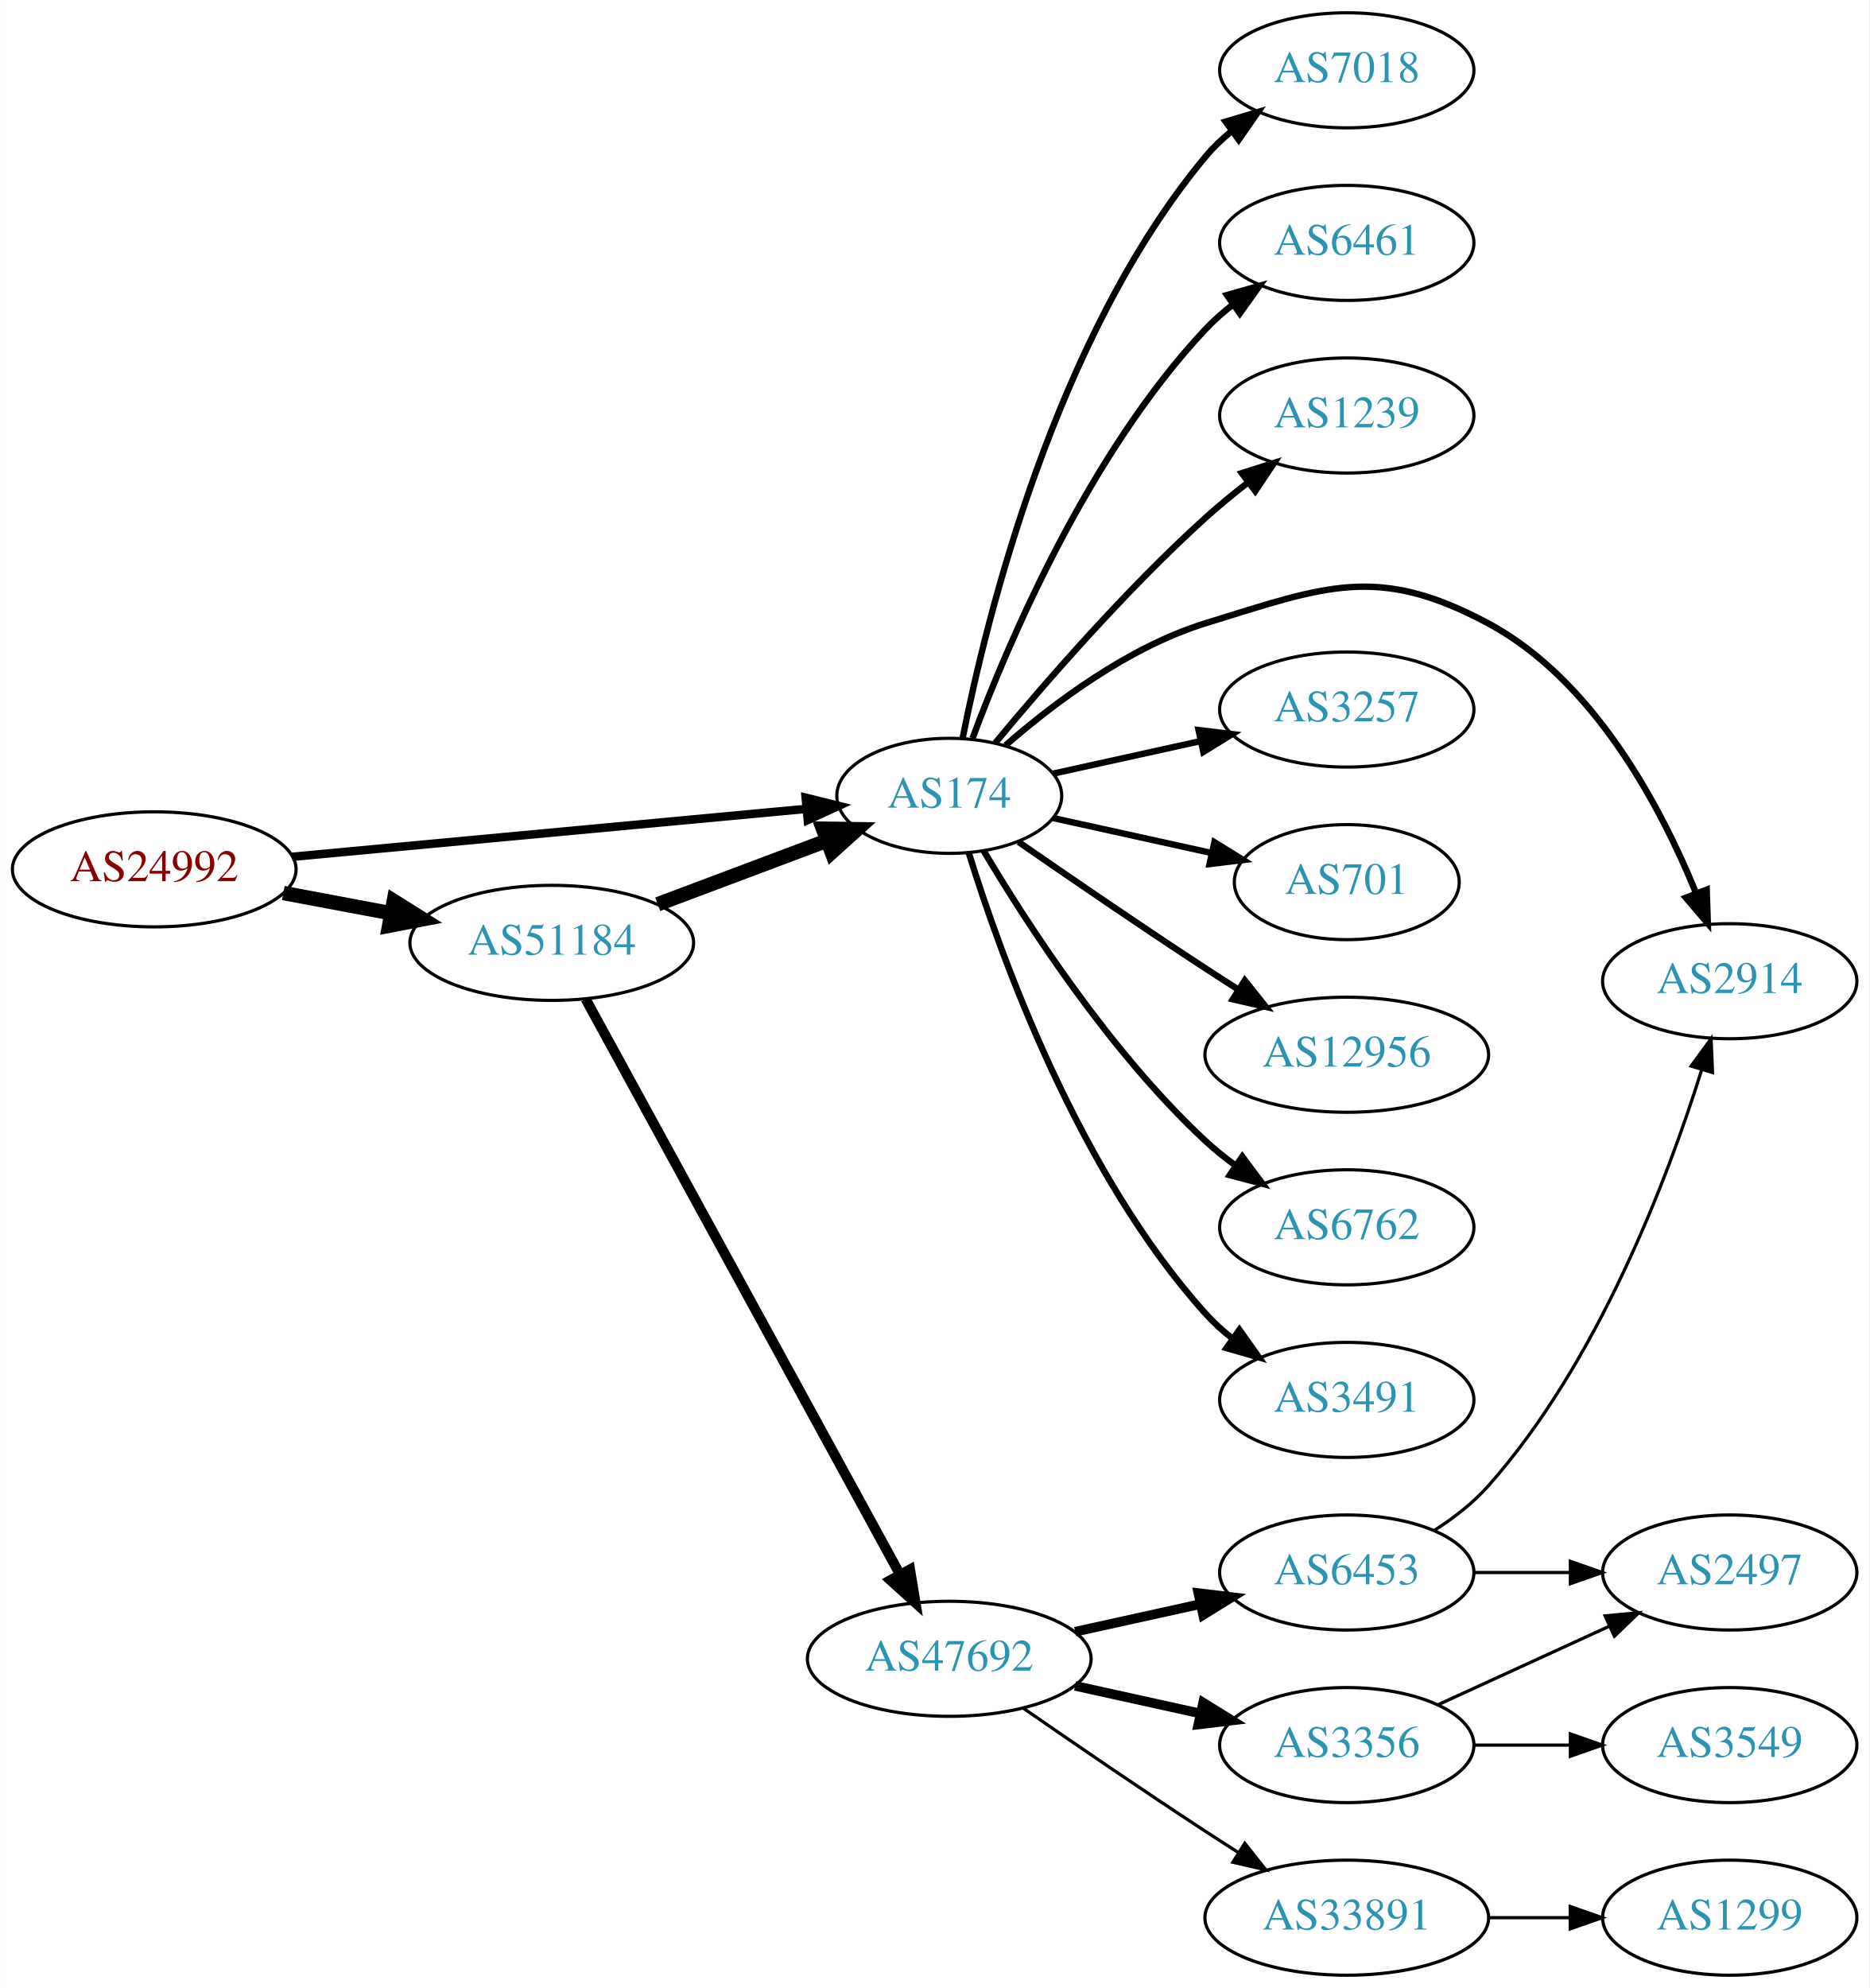
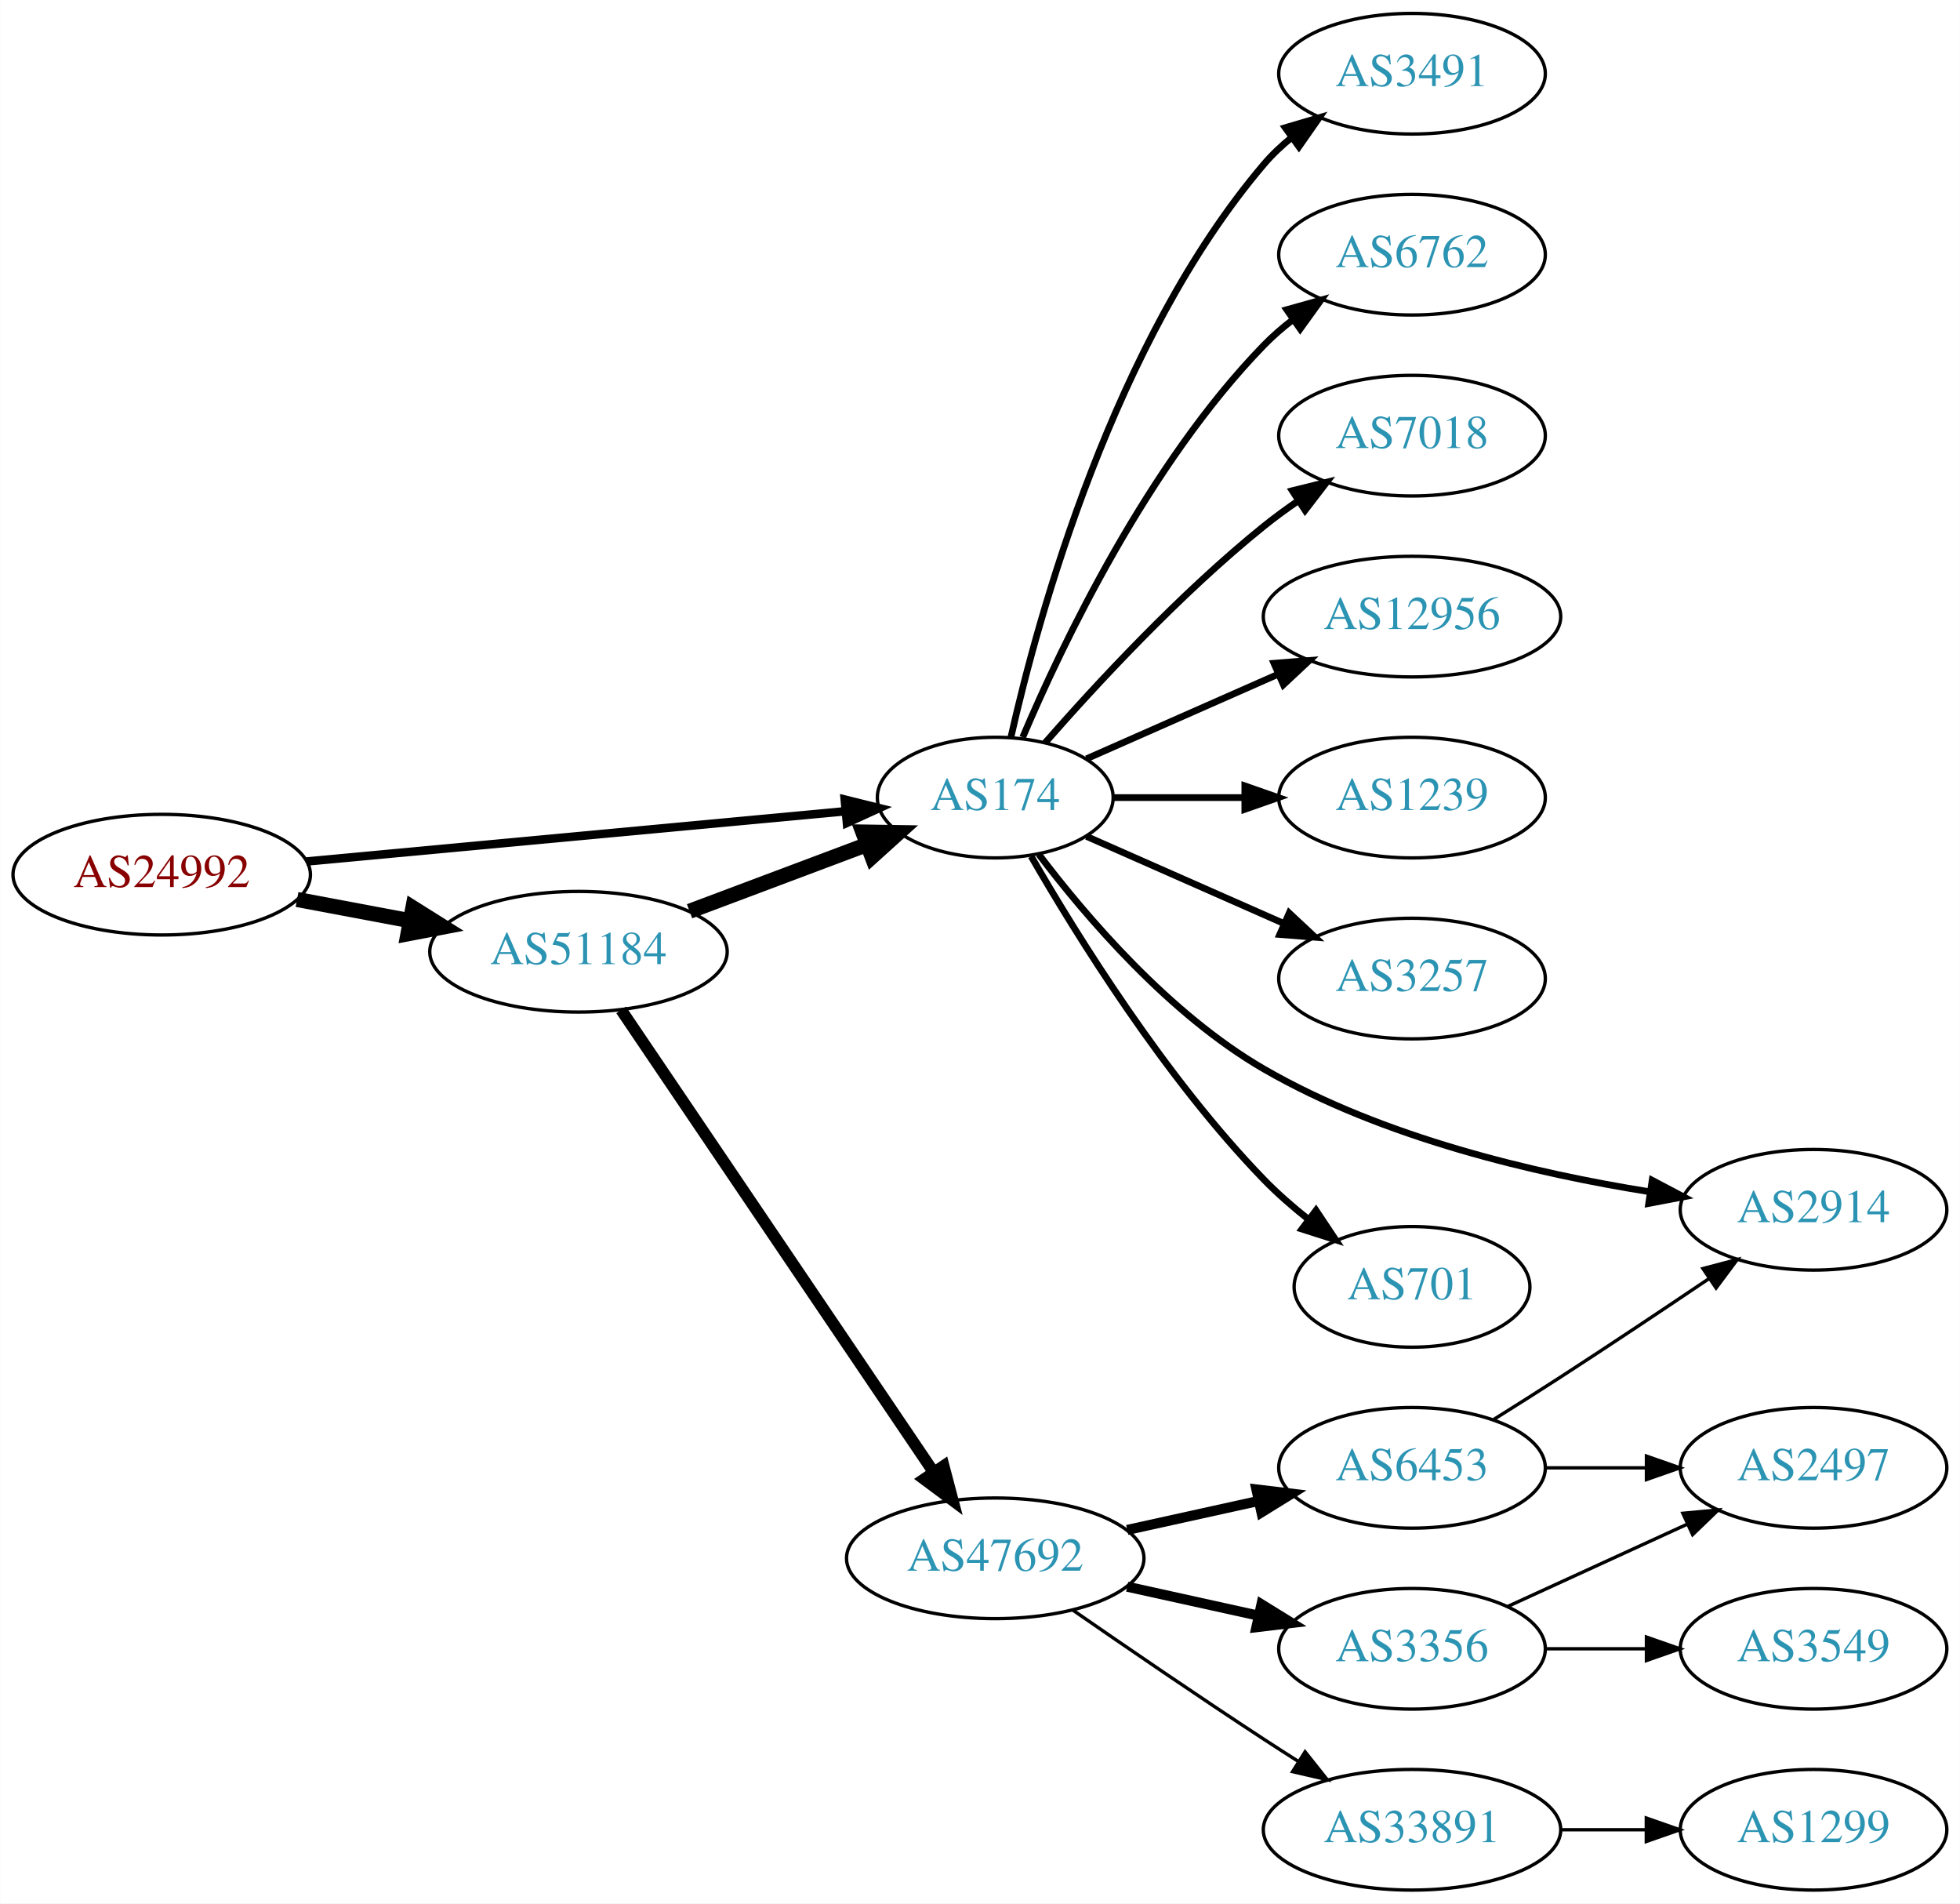
- <svg xmlns="http://www.w3.org/2000/svg" xmlns:xlink="http://www.w3.org/1999/xlink" width="585pt" height="622pt" viewBox="0.00 0.00 584.86 622.00">
-   <g id="graph0" class="graph" transform="scale(1 1) rotate(0) translate(4 618)">
-     <polygon fill="white" stroke="none" points="-4,4 -4,-618 580.862,-618 580.862,4 -4,4" />
+ <svg xmlns="http://www.w3.org/2000/svg" xmlns:xlink="http://www.w3.org/1999/xlink" width="585pt" height="568pt" viewBox="0.00 0.00 584.86 568.00">
+   <g id="graph0" class="graph" transform="scale(1 1) rotate(0) translate(4 564)">
+     <polygon fill="white" stroke="none" points="-4,4 -4,-564 580.862,-564 580.862,4 -4,4" />
    <g id="node1" class="node">
      <g id="a_node1">
        <a xlink:href="/asn/24992" xlink:title="AS24992 ~ DIC - Online Wolf &amp; Co. KG [AT]">
-           <ellipse fill="#ffffff" stroke="black" cx="44.196" cy="-346" rx="44.393" ry="18" />
-           <text text-anchor="middle" x="44.196" y="-342.3" font-family="Times,serif" font-size="14.00" fill="#880000">AS24992</text>
+           <ellipse fill="#ffffff" stroke="black" cx="44.196" cy="-303" rx="44.393" ry="18" />
+           <text text-anchor="middle" x="44.196" y="-299.3" font-family="Times,serif" font-size="14.00" fill="#880000">AS24992</text>
        </a>
      </g>
    </g>
    <g id="node2" class="node">
      <g id="a_node2">
        <a xlink:href="/asn/174" xlink:title="AS174 ~ Cogent Communications [US]">
-           <ellipse fill="#ffffff" stroke="black" cx="292.98" cy="-369" rx="35.194" ry="18" />
-           <text text-anchor="middle" x="292.98" y="-365.3" font-family="Times,serif" font-size="14.00" fill="#2c94b3">AS174</text>
+           <ellipse fill="#ffffff" stroke="black" cx="292.98" cy="-326" rx="35.194" ry="18" />
+           <text text-anchor="middle" x="292.98" y="-322.3" font-family="Times,serif" font-size="14.00" fill="#2c94b3">AS174</text>
        </a>
      </g>
    </g>
    <g id="edge1" class="edge">
-       <path fill="none" stroke="black" stroke-width="2.647" d="M87.339,-349.928C132.168,-354.106 202.752,-360.684 248.197,-364.919" />
-       <polygon fill="black" stroke="black" stroke-width="2.647" points="248.053,-368.421 258.335,-365.864 248.703,-361.451 248.053,-368.421" />
+       <path fill="none" stroke="black" stroke-width="2.531" d="M87.339,-306.928C132.168,-311.106 202.752,-317.684 248.197,-321.919" />
+       <polygon fill="black" stroke="black" stroke-width="2.531" points="248.053,-325.421 258.335,-322.864 248.703,-318.451 248.053,-325.421" />
    </g>
    <g id="node3" class="node">
      <g id="a_node3">
        <a xlink:href="/asn/51184" xlink:title="AS51184 ~ Fonira Telekom GmbH [AT]">
-           <ellipse fill="#ffffff" stroke="black" cx="168.588" cy="-323" rx="44.393" ry="18" />
-           <text text-anchor="middle" x="168.588" y="-319.3" font-family="Times,serif" font-size="14.00" fill="#2c94b3">AS51184</text>
+           <ellipse fill="#ffffff" stroke="black" cx="168.588" cy="-280" rx="44.393" ry="18" />
+           <text text-anchor="middle" x="168.588" y="-276.3" font-family="Times,serif" font-size="14.00" fill="#2c94b3">AS51184</text>
        </a>
      </g>
    </g>
    <g id="edge2" class="edge">
-       <path fill="none" stroke="black" stroke-width="4.5" d="M84.595,-338.596C95.296,-336.585 107.019,-334.382 118.196,-332.282" />
-       <polygon fill="black" stroke="black" stroke-width="4.5" points="119.162,-336.107 128.263,-330.39 117.707,-328.367 119.162,-336.107" />
+       <path fill="none" stroke="black" stroke-width="4.5" d="M84.595,-295.596C95.296,-293.585 107.019,-291.382 118.196,-289.282" />
+       <polygon fill="black" stroke="black" stroke-width="4.5" points="119.162,-293.107 128.263,-287.39 117.707,-285.367 119.162,-293.107" />
    </g>
    <g id="node4" class="node">
      <g id="a_node4">
-         <a xlink:href="/asn/7018" xlink:title="AS7018 ~ AT&amp;T Services, Inc. [US]">
-           <ellipse fill="#ffffff" stroke="black" cx="417.373" cy="-596" rx="39.794" ry="18" />
-           <text text-anchor="middle" x="417.373" y="-592.3" font-family="Times,serif" font-size="14.00" fill="#2c94b3">AS7018</text>
+         <a xlink:href="/asn/3491" xlink:title="AS3491 ~ PCCW Global, Inc. [US]">
+           <ellipse fill="#ffffff" stroke="black" cx="417.373" cy="-542" rx="39.794" ry="18" />
+           <text text-anchor="middle" x="417.373" y="-538.3" font-family="Times,serif" font-size="14.00" fill="#2c94b3">AS3491</text>
        </a>
      </g>
    </g>
    <g id="edge3" class="edge">
-       <path fill="none" stroke="black" stroke-width="2" d="M297.157,-386.966C304.572,-424.51 326.086,-512.475 373.176,-569 375.582,-571.888 378.38,-574.561 381.373,-577.011" />
-       <polygon fill="black" stroke="black" stroke-width="2" points="379.462,-579.948 389.616,-582.97 383.562,-574.275 379.462,-579.948" />
+       <path fill="none" stroke="black" stroke-width="2" d="M297.674,-344.075C305.814,-380.148 328.247,-462.14 373.176,-515 375.611,-517.864 378.427,-520.521 381.432,-522.961" />
+       <polygon fill="black" stroke="black" stroke-width="2" points="379.531,-525.905 389.692,-528.906 383.62,-520.224 379.531,-525.905" />
    </g>
    <g id="node5" class="node">
      <g id="a_node5">
-         <a xlink:href="/asn/6461" xlink:title="AS6461 ~ Zayo Bandwidth [US]">
-           <ellipse fill="#ffffff" stroke="black" cx="417.373" cy="-542" rx="39.794" ry="18" />
-           <text text-anchor="middle" x="417.373" y="-538.3" font-family="Times,serif" font-size="14.00" fill="#2c94b3">AS6461</text>
+         <a xlink:href="/asn/6762" xlink:title="AS6762 ~ TELECOM ITALIA SPARKLE S.p.A. [IT]">
+           <ellipse fill="#ffffff" stroke="black" cx="417.373" cy="-488" rx="39.794" ry="18" />
+           <text text-anchor="middle" x="417.373" y="-484.3" font-family="Times,serif" font-size="14.00" fill="#2c94b3">AS6762</text>
        </a>
      </g>
    </g>
    <g id="edge4" class="edge">
-       <path fill="none" stroke="black" stroke-width="2" d="M300.265,-387.014C311.277,-416.558 336.437,-475.924 373.176,-515 375.751,-517.738 378.661,-520.312 381.725,-522.699" />
-       <polygon fill="black" stroke="black" stroke-width="2" points="379.875,-525.677 390.067,-528.571 383.904,-519.953 379.875,-525.677" />
+       <path fill="none" stroke="black" stroke-width="2" d="M301.171,-343.975C312.938,-371.682 338.512,-425.348 373.176,-461 375.797,-463.695 378.737,-466.239 381.82,-468.608" />
+       <polygon fill="black" stroke="black" stroke-width="2" points="379.986,-471.597 390.189,-474.455 383.995,-465.859 379.986,-471.597" />
    </g>
    <g id="node6" class="node">
      <g id="a_node6">
-         <a xlink:href="/asn/1239" xlink:title="AS1239 ~ Sprint [US]">
-           <ellipse fill="#ffffff" stroke="black" cx="417.373" cy="-488" rx="39.794" ry="18" />
-           <text text-anchor="middle" x="417.373" y="-484.3" font-family="Times,serif" font-size="14.00" fill="#2c94b3">AS1239</text>
+         <a xlink:href="/asn/7018" xlink:title="AS7018 ~ AT&amp;T Services, Inc. [US]">
+           <ellipse fill="#ffffff" stroke="black" cx="417.373" cy="-434" rx="39.794" ry="18" />
+           <text text-anchor="middle" x="417.373" y="-430.3" font-family="Times,serif" font-size="14.00" fill="#2c94b3">AS7018</text>
        </a>
      </g>
    </g>
    <g id="edge5" class="edge">
-       <path fill="none" stroke="black" stroke-width="2" d="M307.41,-385.597C322.502,-403.792 348.175,-433.402 373.176,-456 377.331,-459.755 381.91,-463.508 386.488,-467.053" />
-       <polygon fill="black" stroke="black" stroke-width="2" points="384.534,-469.962 394.633,-473.166 388.736,-464.364 384.534,-469.962" />
+       <path fill="none" stroke="black" stroke-width="2" d="M307.854,-342.345C322.924,-359.559 348.202,-386.901 373.176,-407 376.432,-409.62 379.957,-412.192 383.542,-414.646" />
+       <polygon fill="black" stroke="black" stroke-width="2" points="381.629,-417.577 391.914,-420.121 385.46,-411.719 381.629,-417.577" />
    </g>
    <g id="node7" class="node">
      <g id="a_node7">
-         <a xlink:href="/asn/2914" xlink:title="AS2914 ~ NTT America, Inc. [US]">
-           <ellipse fill="#ffffff" stroke="black" cx="537.215" cy="-311" rx="39.794" ry="18" />
-           <text text-anchor="middle" x="537.215" y="-307.3" font-family="Times,serif" font-size="14.00" fill="#2c94b3">AS2914</text>
+         <a xlink:href="/asn/12956" xlink:title="AS12956 ~ TELXIUS [ES]">
+           <ellipse fill="#ffffff" stroke="black" cx="417.373" cy="-380" rx="44.393" ry="18" />
+           <text text-anchor="middle" x="417.373" y="-376.3" font-family="Times,serif" font-size="14.00" fill="#2c94b3">AS12956</text>
        </a>
      </g>
    </g>
    <g id="edge6" class="edge">
-       <path fill="none" stroke="black" stroke-width="2" d="M310.605,-384.803C325.618,-397.905 349.006,-415.544 373.176,-423 410.716,-434.58 426.933,-441.539 461.569,-423 494.634,-405.302 515.579,-365.773 526.605,-338.743" />
-       <polygon fill="black" stroke="black" stroke-width="2" points="530.005,-339.656 530.35,-329.067 523.477,-337.13 530.005,-339.656" />
+       <path fill="none" stroke="black" stroke-width="2" d="M320.237,-337.584C336.941,-344.954 358.869,-354.629 377.564,-362.877" />
+       <polygon fill="black" stroke="black" stroke-width="2" points="376.16,-366.083 386.722,-366.918 378.985,-359.679 376.16,-366.083" />
    </g>
    <g id="node8" class="node">
      <g id="a_node8">
-         <a xlink:href="/asn/3257" xlink:title="AS3257 ~ GTT [DE]">
-           <ellipse fill="#ffffff" stroke="black" cx="417.373" cy="-396" rx="39.794" ry="18" />
-           <text text-anchor="middle" x="417.373" y="-392.3" font-family="Times,serif" font-size="14.00" fill="#2c94b3">AS3257</text>
+         <a xlink:href="/asn/1239" xlink:title="AS1239 ~ Sprint [US]">
+           <ellipse fill="#ffffff" stroke="black" cx="417.373" cy="-326" rx="39.794" ry="18" />
+           <text text-anchor="middle" x="417.373" y="-322.3" font-family="Times,serif" font-size="14.00" fill="#2c94b3">AS1239</text>
        </a>
      </g>
    </g>
    <g id="edge7" class="edge">
-       <path fill="none" stroke="black" stroke-width="2" d="M325.499,-375.953C339.56,-379.055 356.378,-382.765 371.702,-386.146" />
-       <polygon fill="black" stroke="black" stroke-width="2" points="370.993,-389.573 381.512,-388.31 372.501,-382.738 370.993,-389.573" />
+       <path fill="none" stroke="black" stroke-width="2" d="M328.399,-326C340.45,-326 354.226,-326 367.244,-326" />
+       <polygon fill="black" stroke="black" stroke-width="2" points="367.474,-329.5 377.473,-326 367.473,-322.5 367.474,-329.5" />
    </g>
    <g id="node9" class="node">
      <g id="a_node9">
-         <a xlink:href="/asn/701" xlink:title="AS701 ~ UUNET [US]">
-           <ellipse fill="#ffffff" stroke="black" cx="417.373" cy="-342" rx="35.194" ry="18" />
-           <text text-anchor="middle" x="417.373" y="-338.3" font-family="Times,serif" font-size="14.00" fill="#2c94b3">AS701</text>
+         <a xlink:href="/asn/3257" xlink:title="AS3257 ~ GTT [DE]">
+           <ellipse fill="#ffffff" stroke="black" cx="417.373" cy="-272" rx="39.794" ry="18" />
+           <text text-anchor="middle" x="417.373" y="-268.3" font-family="Times,serif" font-size="14.00" fill="#2c94b3">AS3257</text>
        </a>
      </g>
    </g>
    <g id="edge8" class="edge">
-       <path fill="none" stroke="black" stroke-width="2" d="M325.499,-362.047C340.632,-358.708 358.96,-354.665 375.18,-351.087" />
-       <polygon fill="black" stroke="black" stroke-width="2" points="375.949,-354.502 384.96,-348.93 374.441,-347.666 375.949,-354.502" />
+       <path fill="none" stroke="black" stroke-width="2" d="M320.237,-314.416C337.422,-306.833 360.135,-296.812 379.17,-288.414" />
+       <polygon fill="black" stroke="black" stroke-width="2" points="380.721,-291.555 388.458,-284.316 377.896,-285.151 380.721,-291.555" />
    </g>
    <g id="node10" class="node">
      <g id="a_node10">
-         <a xlink:href="/asn/12956" xlink:title="AS12956 ~ TELXIUS [ES]">
-           <ellipse fill="#ffffff" stroke="black" cx="417.373" cy="-288" rx="44.393" ry="18" />
-           <text text-anchor="middle" x="417.373" y="-284.3" font-family="Times,serif" font-size="14.00" fill="#2c94b3">AS12956</text>
+         <a xlink:href="/asn/2914" xlink:title="AS2914 ~ NTT America, Inc. [US]">
+           <ellipse fill="#ffffff" stroke="black" cx="537.215" cy="-203" rx="39.794" ry="18" />
+           <text text-anchor="middle" x="537.215" y="-199.3" font-family="Times,serif" font-size="14.00" fill="#2c94b3">AS2914</text>
        </a>
      </g>
    </g>
    <g id="edge9" class="edge">
-       <path fill="none" stroke="black" stroke-width="2" d="M314.671,-354.56C330.563,-343.551 353.113,-328.103 373.176,-315 376.497,-312.831 379.98,-310.594 383.466,-308.379" />
-       <polygon fill="black" stroke="black" stroke-width="2" points="385.455,-311.262 392.048,-302.968 381.722,-305.34 385.455,-311.262" />
+       <path fill="none" stroke="black" stroke-width="2" d="M305.984,-309.066C320.006,-290.552 344.916,-261.346 373.176,-245 408.718,-224.443 454.343,-213.8 488.285,-208.381" />
+       <polygon fill="black" stroke="black" stroke-width="2" points="489.049,-211.805 498.42,-206.861 488.011,-204.883 489.049,-211.805" />
    </g>
    <g id="node11" class="node">
      <g id="a_node11">
-         <a xlink:href="/asn/6762" xlink:title="AS6762 ~ TELECOM ITALIA SPARKLE S.p.A. [IT]">
-           <ellipse fill="#ffffff" stroke="black" cx="417.373" cy="-234" rx="39.794" ry="18" />
-           <text text-anchor="middle" x="417.373" y="-230.3" font-family="Times,serif" font-size="14.00" fill="#2c94b3">AS6762</text>
+         <a xlink:href="/asn/701" xlink:title="AS701 ~ UUNET [US]">
+           <ellipse fill="#ffffff" stroke="black" cx="417.373" cy="-180" rx="35.194" ry="18" />
+           <text text-anchor="middle" x="417.373" y="-176.3" font-family="Times,serif" font-size="14.00" fill="#2c94b3">AS701</text>
        </a>
      </g>
    </g>
    <g id="edge10" class="edge">
-       <path fill="none" stroke="black" stroke-width="2" d="M303.793,-351.721C317.299,-328.989 343.359,-288.686 373.176,-261 376.083,-258.301 379.296,-255.72 382.62,-253.297" />
-       <polygon fill="black" stroke="black" stroke-width="2" points="384.679,-256.13 390.998,-247.625 380.755,-250.333 384.679,-256.13" />
+       <path fill="none" stroke="black" stroke-width="2" d="M303.697,-308.479C317.287,-284.91 343.645,-242.444 373.176,-212 377.157,-207.897 381.705,-203.925 386.322,-200.257" />
+       <polygon fill="black" stroke="black" stroke-width="2" points="388.719,-202.834 394.598,-194.02 384.505,-197.243 388.719,-202.834" />
+     </g>
+     <g id="edge11" class="edge">
+       <path fill="none" stroke="black" stroke-width="4.5" d="M201.745,-292.086C217.968,-298.183 237.734,-305.612 254.627,-311.961" />
+       <polygon fill="black" stroke="black" stroke-width="4.5" points="253.447,-315.724 264.193,-315.556 256.218,-308.353 253.447,-315.724" />
    </g>
    <g id="node12" class="node">
      <g id="a_node12">
-         <a xlink:href="/asn/3491" xlink:title="AS3491 ~ PCCW Global, Inc. [US]">
-           <ellipse fill="#ffffff" stroke="black" cx="417.373" cy="-180" rx="39.794" ry="18" />
-           <text text-anchor="middle" x="417.373" y="-176.3" font-family="Times,serif" font-size="14.00" fill="#2c94b3">AS3491</text>
-         </a>
-       </g>
-     </g>
-     <g id="edge11" class="edge">
-       <path fill="none" stroke="black" stroke-width="2" d="M299.118,-351.06C309.021,-319.021 333.359,-251.188 373.176,-207 375.693,-204.208 378.564,-201.599 381.603,-199.188" />
-       <polygon fill="black" stroke="black" stroke-width="2" points="383.786,-201.93 389.911,-193.285 379.732,-196.224 383.786,-201.93" />
-     </g>
-     <g id="edge12" class="edge">
-       <path fill="none" stroke="black" stroke-width="4.5" d="M201.745,-335.086C217.968,-341.183 237.734,-348.612 254.627,-354.961" />
-       <polygon fill="black" stroke="black" stroke-width="4.5" points="253.447,-358.724 264.193,-358.556 256.218,-351.353 253.447,-358.724" />
-     </g>
-     <g id="node13" class="node">
-       <g id="a_node13">
        <a xlink:href="/asn/47692" xlink:title="AS47692 ~ Nessus GmbH [AT]">
          <ellipse fill="#ffffff" stroke="black" cx="292.98" cy="-99" rx="44.393" ry="18" />
          <text text-anchor="middle" x="292.98" y="-95.3" font-family="Times,serif" font-size="14.00" fill="#2c94b3">AS47692</text>
        </a>
      </g>
    </g>
+     <g id="edge12" class="edge">
+       <path fill="none" stroke="black" stroke-width="3.5" d="M181.324,-262.645C202.982,-230.616 249.326,-162.079 274.625,-124.666" />
+       <polygon fill="black" stroke="black" stroke-width="3.5" points="277.578,-126.547 280.28,-116.302 271.779,-122.626 277.578,-126.547" />
+     </g>
+     <g id="node13" class="node">
+       <g id="a_node13">
+         <a xlink:href="/asn/3356" xlink:title="AS3356 ~ LEVEL3 [US]">
+           <ellipse fill="#ffffff" stroke="black" cx="417.373" cy="-72" rx="39.794" ry="18" />
+           <text text-anchor="middle" x="417.373" y="-68.3" font-family="Times,serif" font-size="14.00" fill="#2c94b3">AS3356</text>
+         </a>
+       </g>
+     </g>
    <g id="edge13" class="edge">
-       <path fill="none" stroke="black" stroke-width="3.15" d="M179.192,-305.423C200.597,-266.249 252.317,-171.592 277.592,-125.333" />
-       <polygon fill="black" stroke="black" stroke-width="3.15" points="280.698,-126.949 282.421,-116.495 274.555,-123.593 280.698,-126.949" />
+       <path fill="none" stroke="black" stroke-width="3" d="M332.37,-90.531C344.761,-87.798 358.608,-84.743 371.429,-81.915" />
+       <polygon fill="black" stroke="black" stroke-width="3" points="372.432,-85.278 381.443,-79.706 370.924,-78.442 372.432,-85.278" />
    </g>
    <g id="node14" class="node">
      <g id="a_node14">
-         <a xlink:href="/asn/3356" xlink:title="AS3356 ~ Level 3 Parent, LLC [US]">
-           <ellipse fill="#ffffff" stroke="black" cx="417.373" cy="-72" rx="39.794" ry="18" />
-           <text text-anchor="middle" x="417.373" y="-68.3" font-family="Times,serif" font-size="14.00" fill="#2c94b3">AS3356</text>
-         </a>
-       </g>
-     </g>
-     <g id="edge14" class="edge">
-       <path fill="none" stroke="black" stroke-width="3" d="M332.37,-90.531C344.761,-87.798 358.608,-84.743 371.429,-81.915" />
-       <polygon fill="black" stroke="black" stroke-width="3" points="372.432,-85.278 381.443,-79.706 370.924,-78.442 372.432,-85.278" />
-     </g>
-     <g id="node15" class="node">
-       <g id="a_node15">
        <a xlink:href="/asn/6453" xlink:title="AS6453 ~ TATA COMMUNICATIONS (AMERICA) INC [US]">
          <ellipse fill="#ffffff" stroke="black" cx="417.373" cy="-126" rx="39.794" ry="18" />
          <text text-anchor="middle" x="417.373" y="-122.3" font-family="Times,serif" font-size="14.00" fill="#2c94b3">AS6453</text>
        </a>
      </g>
    </g>
-     <g id="edge15" class="edge">
+     <g id="edge14" class="edge">
      <path fill="none" stroke="black" stroke-width="3" d="M332.37,-107.469C344.761,-110.202 358.608,-113.257 371.429,-116.085" />
      <polygon fill="black" stroke="black" stroke-width="3" points="370.924,-119.558 381.443,-118.295 372.432,-112.722 370.924,-119.558" />
    </g>
-     <g id="node16" class="node">
-       <g id="a_node16">
+     <g id="node15" class="node">
+       <g id="a_node15">
        <a xlink:href="/asn/33891" xlink:title="AS33891 ~ CORE-BACKBONE GMBH GLOBAL NETWORK [DE]">
          <ellipse fill="#ffffff" stroke="black" cx="417.373" cy="-18" rx="44.393" ry="18" />
          <text text-anchor="middle" x="417.373" y="-14.3" font-family="Times,serif" font-size="14.00" fill="#2c94b3">AS33891</text>
        </a>
      </g>
    </g>
-     <g id="edge16" class="edge">
+     <g id="edge15" class="edge">
      <path fill="none" stroke="black" d="M316.011,-83.633C331.813,-72.695 353.67,-57.739 373.176,-45 376.497,-42.831 379.98,-40.594 383.466,-38.379" />
      <polygon fill="black" stroke="black" points="385.455,-41.262 392.048,-32.968 381.722,-35.34 385.455,-41.262" />
    </g>
-     <g id="node17" class="node">
-       <g id="a_node17">
+     <g id="node16" class="node">
+       <g id="a_node16">
+         <a xlink:href="/asn/2497" xlink:title="AS2497 ~ Internet Initiative Japan Inc. [JP]">
+           <ellipse fill="#ffffff" stroke="black" cx="537.215" cy="-126" rx="39.794" ry="18" />
+           <text text-anchor="middle" x="537.215" y="-122.3" font-family="Times,serif" font-size="14.00" fill="#2c94b3">AS2497</text>
+         </a>
+       </g>
+     </g>
+     <g id="edge20" class="edge">
+       <path fill="none" stroke="black" d="M446.001,-84.661C461.958,-91.973 482.229,-101.261 499.512,-109.181" />
+       <polygon fill="black" stroke="black" points="498.21,-112.435 508.759,-113.419 501.126,-106.071 498.21,-112.435" />
+     </g>
+     <g id="node18" class="node">
+       <g id="a_node18">
        <a xlink:href="/asn/3549" xlink:title="AS3549 ~ Level 3 Parent, LLC [US]">
          <ellipse fill="#ffffff" stroke="black" cx="537.215" cy="-72" rx="39.794" ry="18" />
          <text text-anchor="middle" x="537.215" y="-68.3" font-family="Times,serif" font-size="14.00" fill="#2c94b3">AS3549</text>
        </a>
      </g>
    </g>
-     <g id="edge17" class="edge">
+     <g id="edge19" class="edge">
      <path fill="none" stroke="black" d="M457.285,-72C466.839,-72 477.188,-72 487.151,-72" />
      <polygon fill="black" stroke="black" points="487.343,-75.5 497.343,-72 487.343,-68.5 487.343,-75.5" />
    </g>
-     <g id="node18" class="node">
-       <g id="a_node18">
-         <a xlink:href="/asn/2497" xlink:title="AS2497 ~ Internet Initiative Japan Inc. [JP]">
-           <ellipse fill="#ffffff" stroke="black" cx="537.215" cy="-126" rx="39.794" ry="18" />
-           <text text-anchor="middle" x="537.215" y="-122.3" font-family="Times,serif" font-size="14.00" fill="#2c94b3">AS2497</text>
-         </a>
-       </g>
-     </g>
-     <g id="edge18" class="edge">
-       <path fill="none" stroke="black" d="M446.001,-84.661C461.958,-91.973 482.229,-101.261 499.512,-109.181" />
-       <polygon fill="black" stroke="black" points="498.21,-112.435 508.759,-113.419 501.126,-106.071 498.21,-112.435" />
-     </g>
-     <g id="edge19" class="edge">
-       <path fill="none" stroke="black" d="M444.884,-139.24C450.886,-143.093 456.868,-147.713 461.569,-153 496.096,-191.834 517.836,-249.431 528.445,-283.301" />
-       <polygon fill="black" stroke="black" points="525.134,-284.446 531.381,-293.003 531.834,-282.418 525.134,-284.446" />
-     </g>
-     <g id="edge20" class="edge">
+     <g id="edge17" class="edge">
+       <path fill="none" stroke="black" d="M441.772,-140.439C448.214,-144.465 455.184,-148.868 461.569,-153 476.285,-162.525 492.466,-173.322 505.99,-182.44" />
+       <polygon fill="black" stroke="black" points="504.206,-185.459 514.451,-188.159 508.126,-179.659 504.206,-185.459" />
+     </g>
+     <g id="edge16" class="edge">
      <path fill="none" stroke="black" d="M457.285,-126C466.839,-126 477.188,-126 487.151,-126" />
      <polygon fill="black" stroke="black" points="487.343,-129.5 497.343,-126 487.343,-122.5 487.343,-129.5" />
    </g>
-     <g id="node19" class="node">
-       <g id="a_node19">
+     <g id="node17" class="node">
+       <g id="a_node17">
        <a xlink:href="/asn/1299" xlink:title="AS1299 ~ Telia Carrier [EU]">
          <ellipse fill="#ffffff" stroke="black" cx="537.215" cy="-18" rx="39.794" ry="18" />
          <text text-anchor="middle" x="537.215" y="-14.3" font-family="Times,serif" font-size="14.00" fill="#2c94b3">AS1299</text>
        </a>
      </g>
    </g>
-     <g id="edge21" class="edge">
+     <g id="edge18" class="edge">
      <path fill="none" stroke="black" d="M461.584,-18C469.896,-18 478.659,-18 487.141,-18" />
      <polygon fill="black" stroke="black" points="487.3,-21.5 497.3,-18 487.3,-14.5 487.3,-21.5" />
    </g>
  </g>
</svg>
